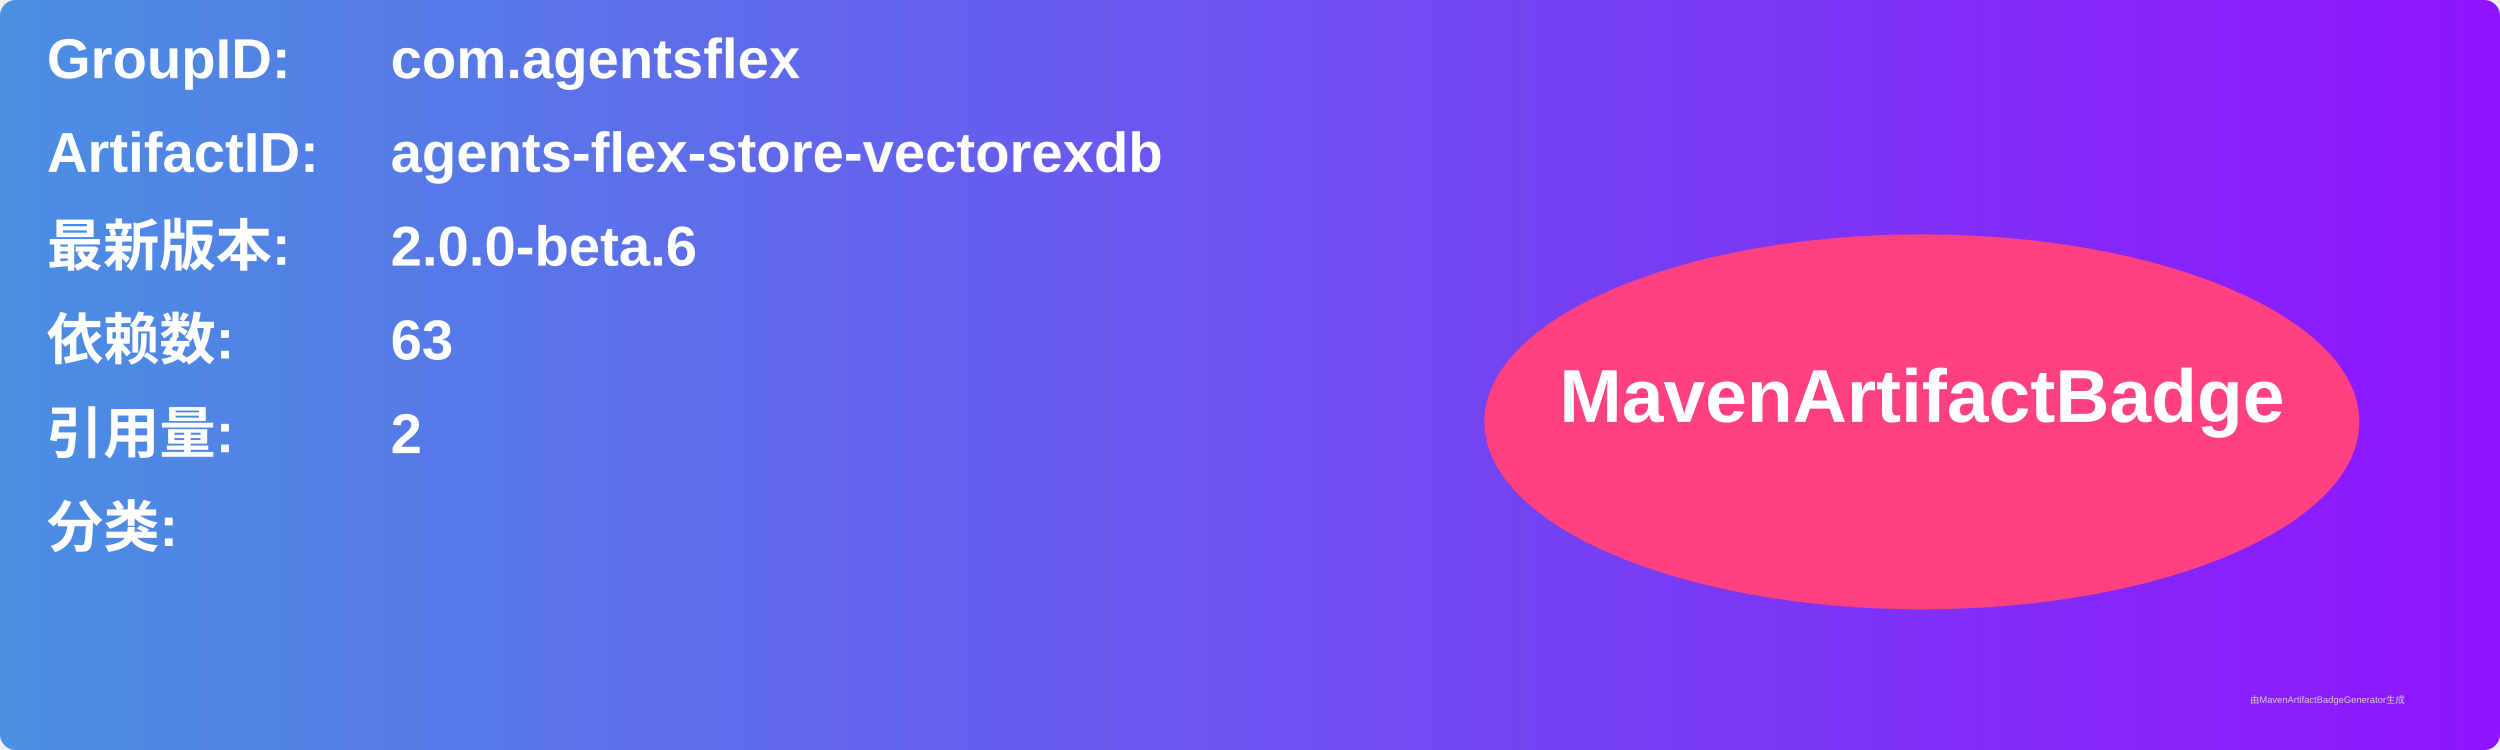
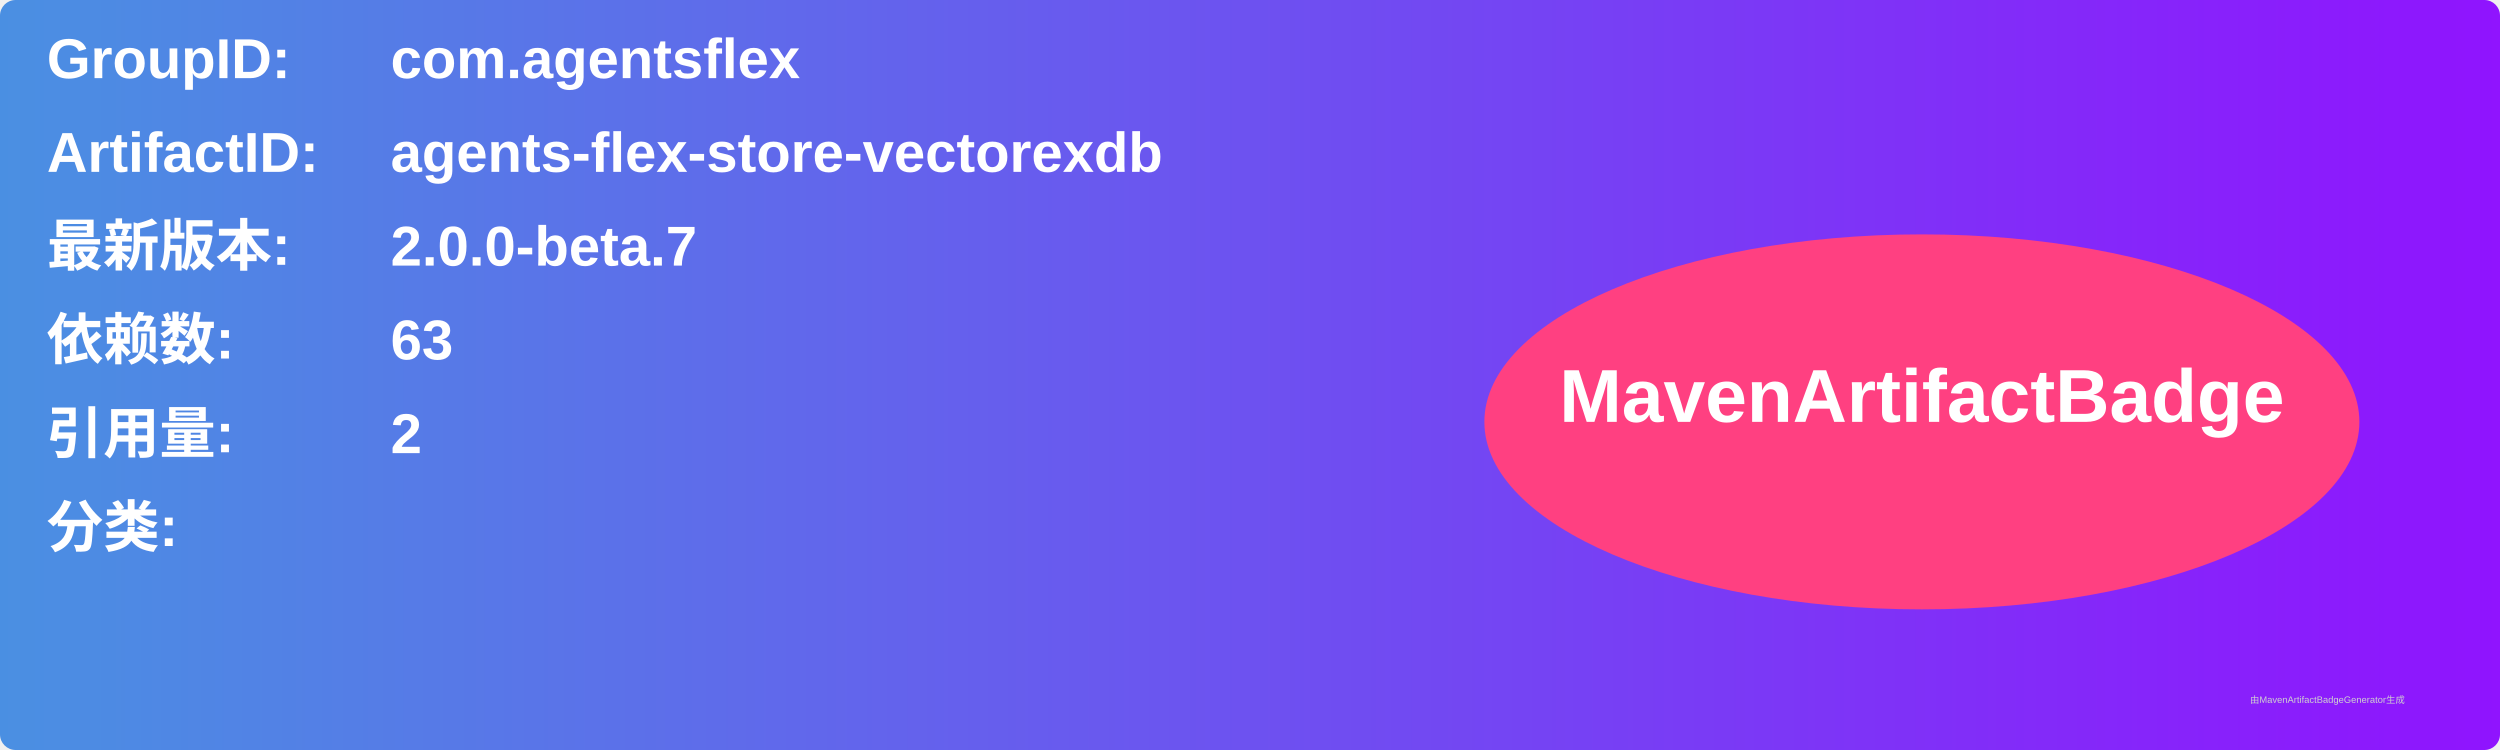
<svg xmlns="http://www.w3.org/2000/svg" width="800" height="240" viewBox="0 0 800 240">
  <linearGradient id="grad" x1="0%" y1="0%" x2="100%" y2="0%">
    <stop offset="0%" stop-color="#4a90e2" />
    <stop offset="100%" stop-color="#9013fe" />
  </linearGradient>
  <rect width="100%" height="100%" rx="5" ry="5" fill="url(#grad)" />
  <g transform="translate(15, 15)">
    <text x="0" y="10" font-family="Arial" font-size="18" fill="white" font-weight="bold" width="260">GroupID:</text>
    <text x="110" y="10" font-family="Arial" font-size="18" fill="white" font-weight="bold" width="460">com.agentsflex</text>
    <text x="0" y="40" font-family="Arial" font-size="18" fill="white" font-weight="bold" width="260">ArtifactID:</text>
    <text x="110" y="40" font-family="Arial" font-size="18" fill="white" font-weight="bold" width="460">agents-flex-store-vectorexdb</text>
    <text x="0" y="70" font-family="Arial" font-size="18" fill="white" font-weight="bold">最新版本:</text>
    <text x="110" y="70" font-family="Arial" font-size="18" fill="white" font-weight="bold">
-       <tspan font-weight="bold">2.0.0-beta.6</tspan>
+       <tspan font-weight="bold">2.0.0-beta.7</tspan>
    </text>
    <text x="0" y="100" font-family="Arial" font-size="18" fill="white" font-weight="bold">依赖数: </text>
    <text x="110" y="100" font-family="Arial" font-size="18" fill="white">
      <tspan font-weight="bold">63</tspan>
    </text>
    <text x="0" y="130" font-family="Arial" font-size="18" fill="white" font-weight="bold">引用量: </text>
    <text x="110" y="130" font-family="Arial" font-size="18" fill="white">
      <tspan font-weight="bold">2</tspan>
    </text>
    <text x="0" y="160" font-family="Arial" font-size="18" fill="white" font-weight="bold">分类:</text>
    <text x="10" y="190" font-family="Arial" font-size="10" fill="white">
      <tspan font-weight="bold" />
    </text>
    <ellipse cx="600" cy="120" rx="140" ry="60" fill="#ff4081" />
    <text x="600" y="120" text-anchor="middle" font-family="Arial" font-size="24" fill="white" font-weight="bold">MavenArtifactBadge</text>
  </g>
  <text x="720" y="225" font-family="Arial" font-size="3" fill="#d0d0d0">由MavenArtifactBadgeGenerator生成</text>
</svg>
